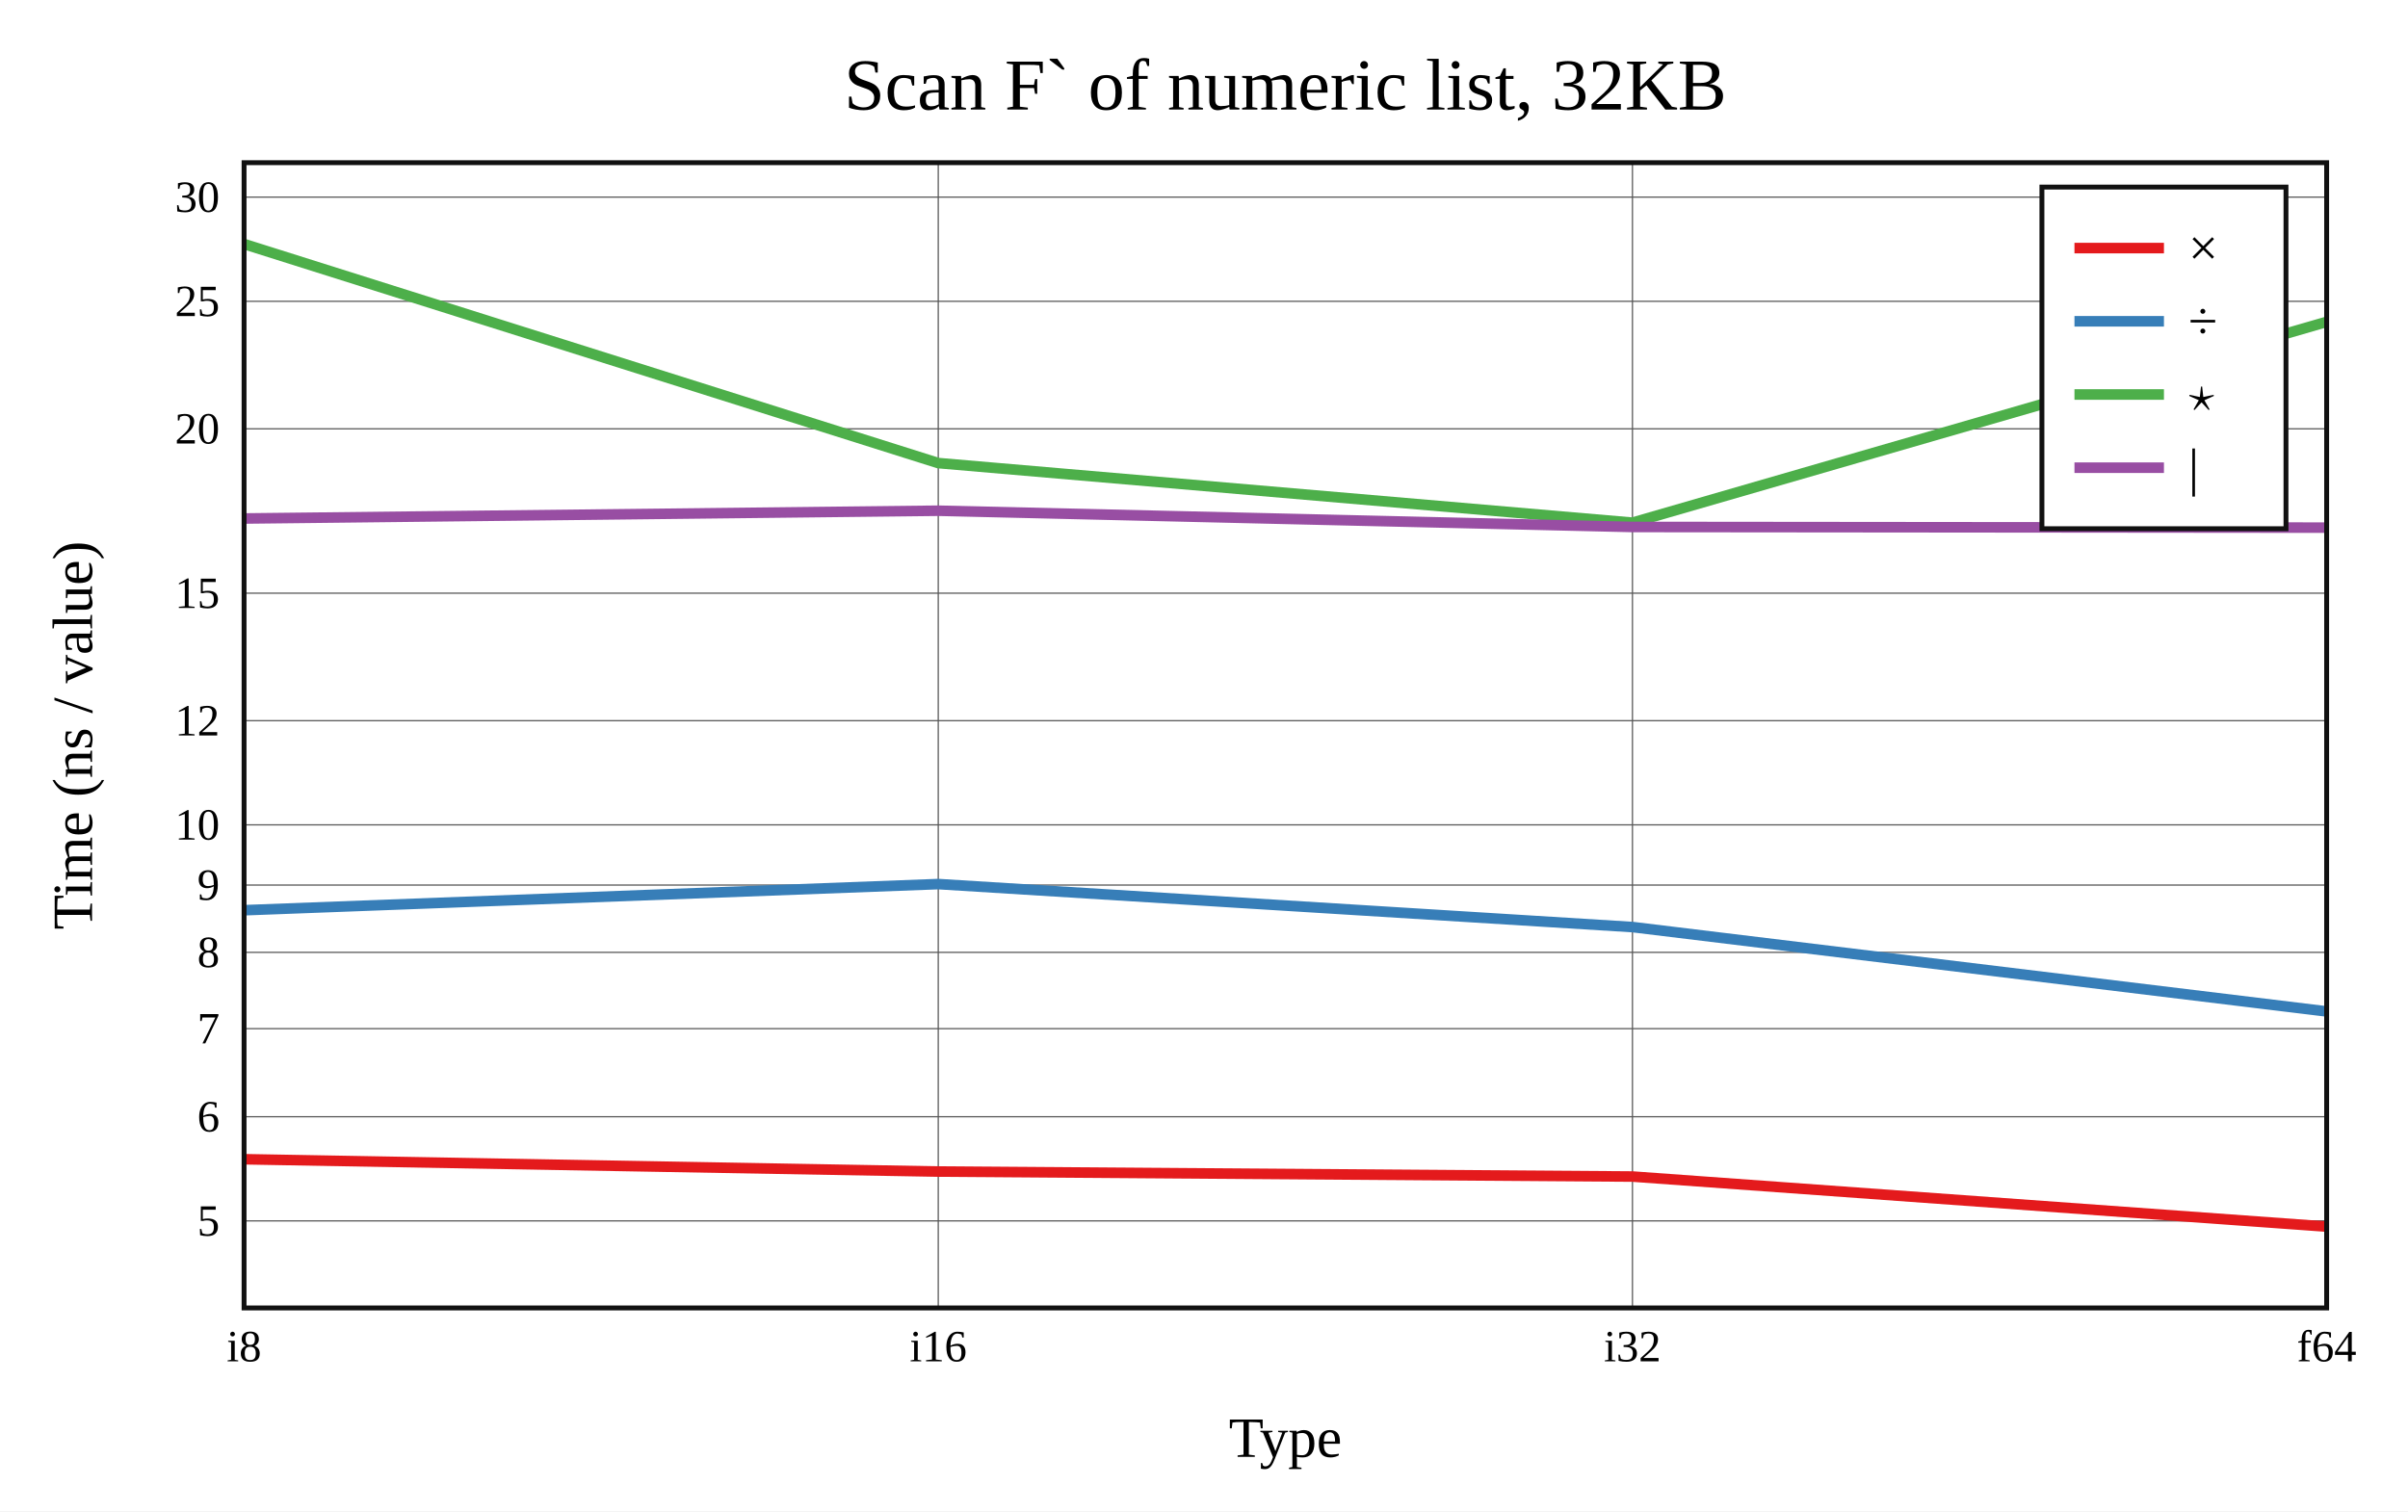
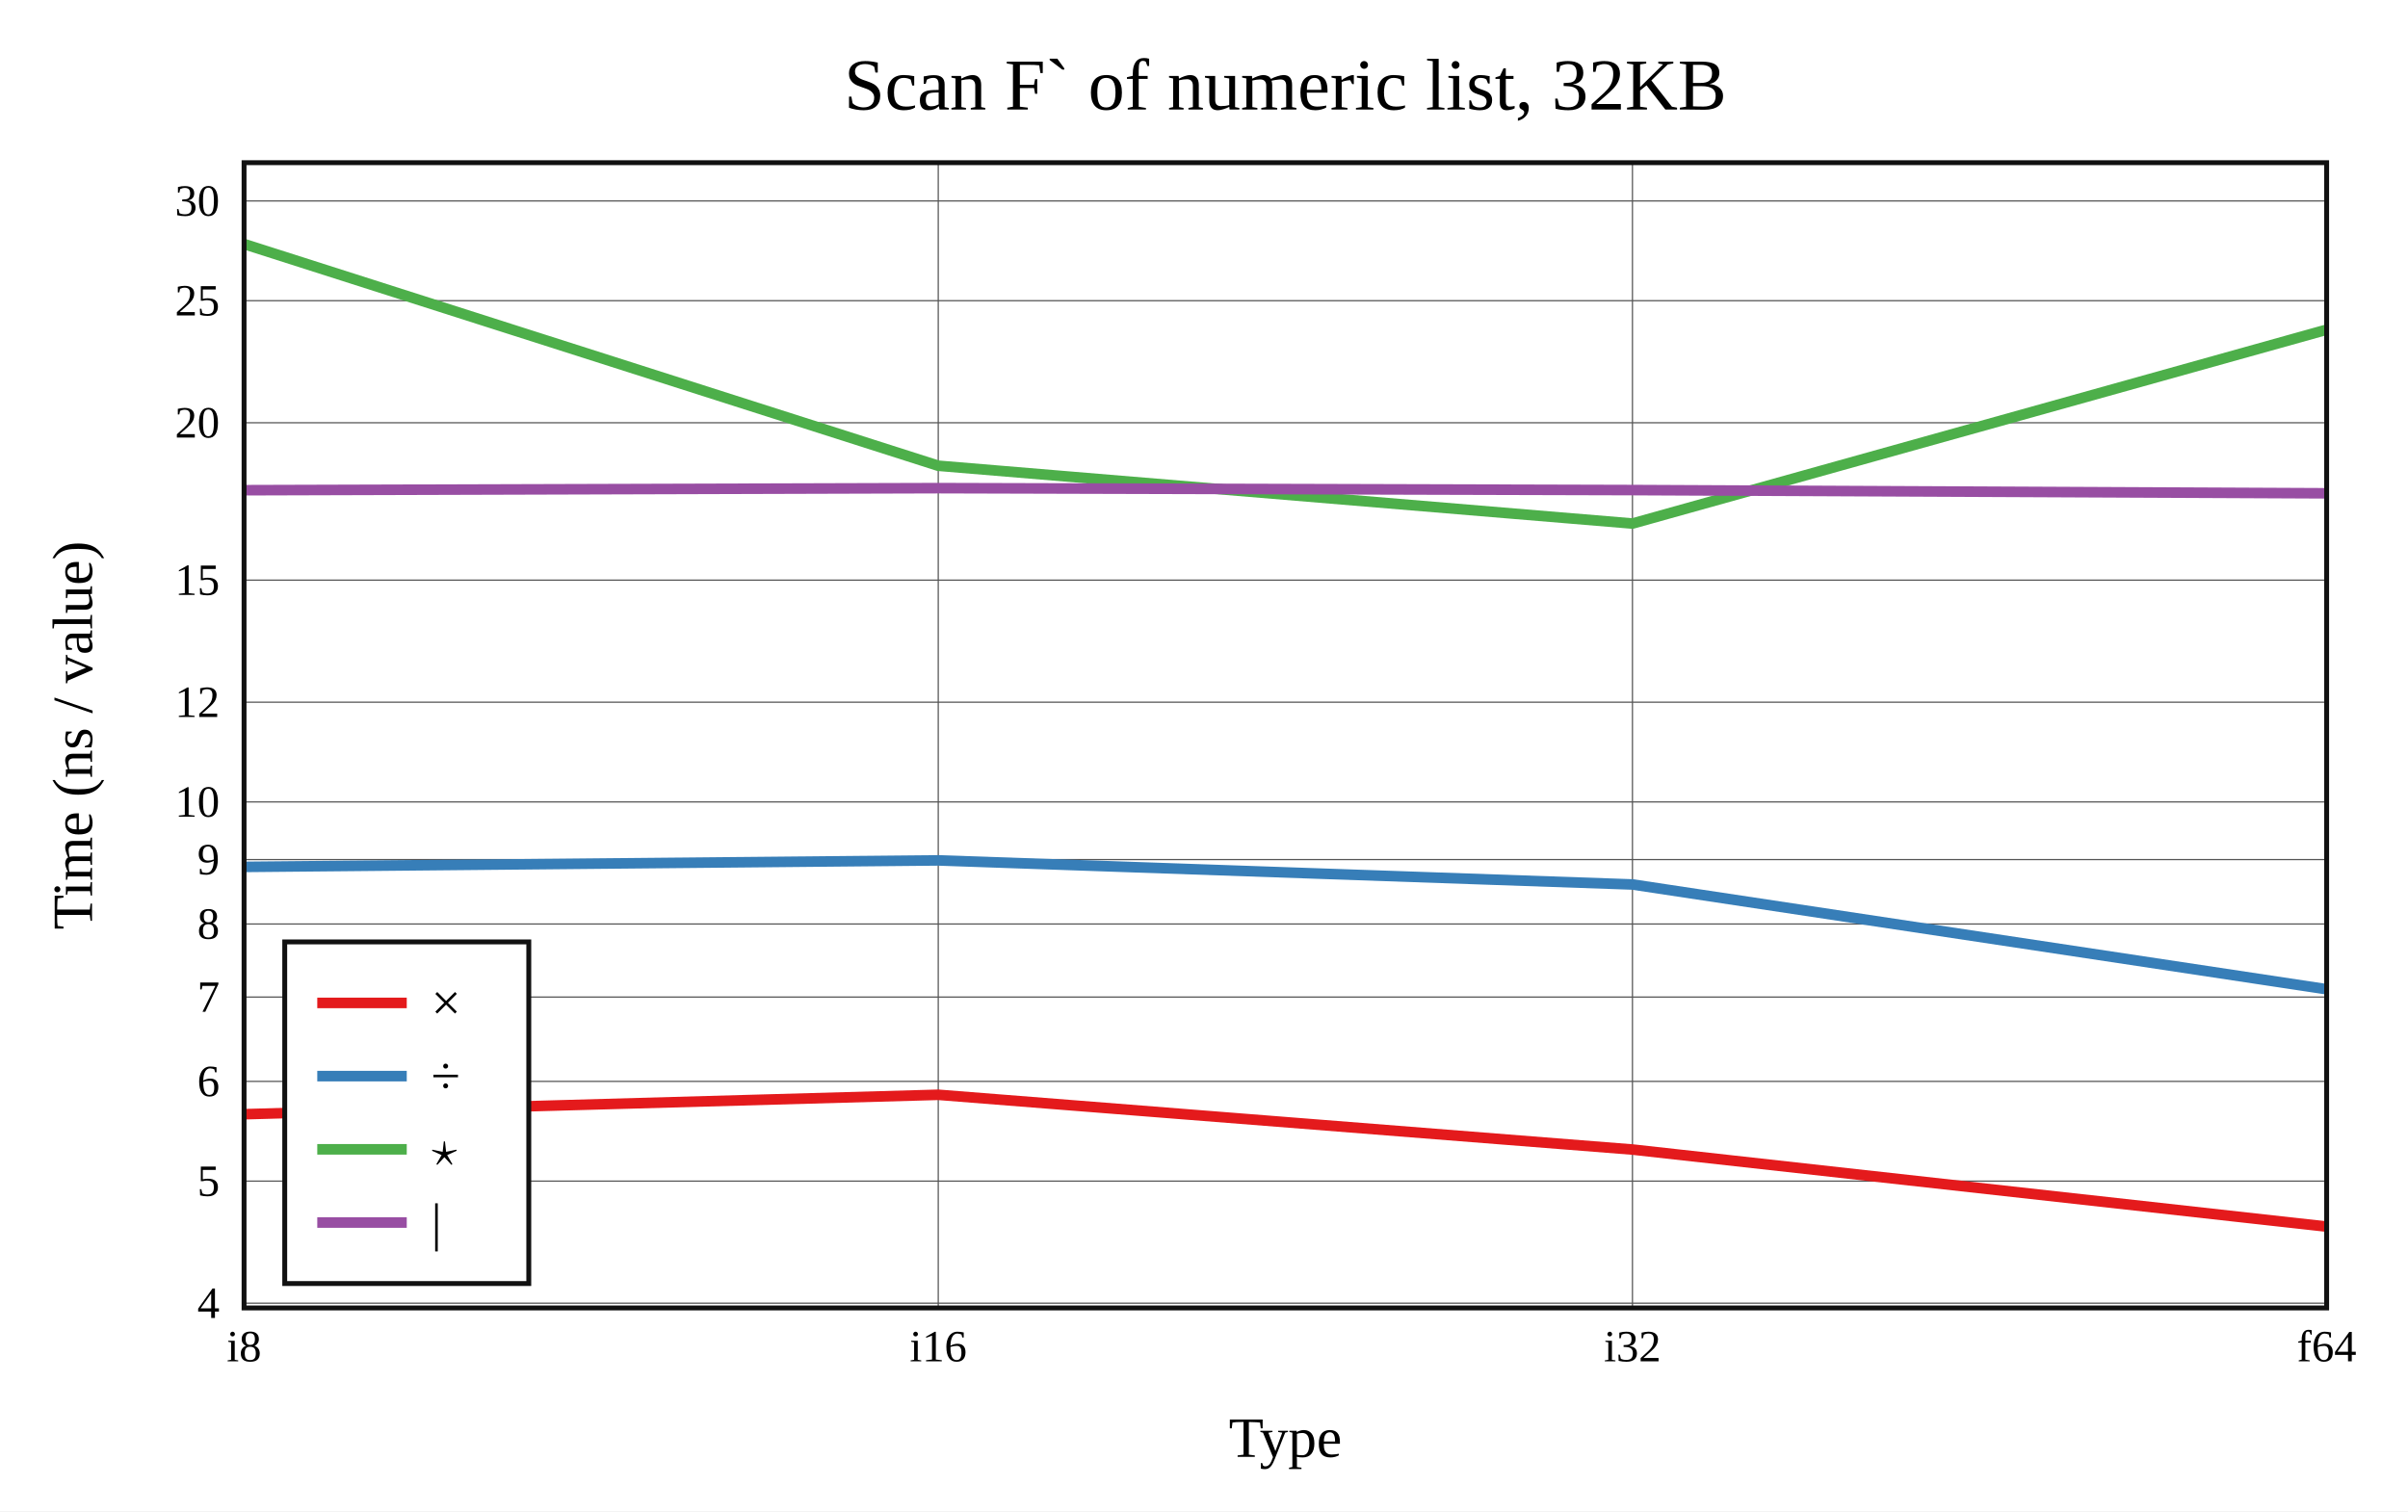
<svg xmlns="http://www.w3.org/2000/svg" viewBox="-60 -40 592 371.6" height="557.4" width="888">
  <g stroke-width="2.6" font-size="14px" text-anchor="middle">
    <defs>
      <clipPath id="clip">
        <rect x="0" y="0" width="512" height="281.6" />
      </clipPath>
    </defs>
    <rect fill="white" x="-60" y="-40" width="592" height="371.6" />
    <text dy="0.33em" font-size="18px" x="256" y="-19">Scan F` of numeric list, 32KB</text>
    <text dy="0.33em" x="256" y="313.6">Type</text>
    <text dy="0.33em" transform="rotate(-90)" x="-140.8" y="-42">Time (ns / value)</text>
    <g stroke-width="0.3" stroke="#555">
      <path d="M170.667 0v281.6" />
      <path d="M341.333 0v281.6" />
-       <path d="M0 260.199h512" />
-       <path d="M0 234.584h512" />
-       <path d="M0 212.927h512" />
-       <path d="M0 194.167h512" />
-       <path d="M0 177.62h512" />
-       <path d="M0 162.817h512" />
-       <path d="M0 137.203h512" />
-       <path d="M0 105.853h512" />
-       <path d="M0 65.436h512" />
-       <path d="M0 34.086h512" />
-       <path d="M0 8.471h512" />
+       <path d="M0 280.432h512" />
+       <path d="M0 250.417h512" />
+       <path d="M0 225.893h512" />
+       <path d="M0 205.159h512" />
+       <path d="M0 187.198h512" />
+       <path d="M0 171.355h512" />
+       <path d="M0 157.183h512" />
+       <path d="M0 132.659h512" />
+       <path d="M0 102.645h512" />
+       <path d="M0 63.949h512" />
+       <path d="M0 33.935h512" />
+       <path d="M0 9.411h512" />
    </g>
    <g font-size="11px">
      <text dy="0.33em" x="0" y="291.1">i8</text>
      <text dy="0.33em" x="170.667" y="291.1">i16</text>
      <text dy="0.33em" x="341.333" y="291.1">i32</text>
      <text dy="0.33em" x="512" y="291.1">f64</text>
      <g text-anchor="end">
-         <text dy="0.33em" x="-6" y="260.199">5</text>
-         <text dy="0.33em" x="-6" y="234.584">6</text>
-         <text dy="0.33em" x="-6" y="212.927">7</text>
-         <text dy="0.33em" x="-6" y="194.167">8</text>
-         <text dy="0.33em" x="-6" y="177.62">9</text>
-         <text dy="0.33em" x="-6" y="162.817">10</text>
-         <text dy="0.33em" x="-6" y="137.203">12</text>
-         <text dy="0.33em" x="-6" y="105.853">15</text>
-         <text dy="0.33em" x="-6" y="65.436">20</text>
-         <text dy="0.33em" x="-6" y="34.086">25</text>
-         <text dy="0.33em" x="-6" y="8.471">30</text>
+         <text dy="0.33em" x="-6" y="280.432">4</text>
+         <text dy="0.33em" x="-6" y="250.417">5</text>
+         <text dy="0.33em" x="-6" y="225.893">6</text>
+         <text dy="0.33em" x="-6" y="205.159">7</text>
+         <text dy="0.33em" x="-6" y="187.198">8</text>
+         <text dy="0.33em" x="-6" y="171.355">9</text>
+         <text dy="0.33em" x="-6" y="157.183">10</text>
+         <text dy="0.33em" x="-6" y="132.659">12</text>
+         <text dy="0.33em" x="-6" y="102.645">15</text>
+         <text dy="0.33em" x="-6" y="63.949">20</text>
+         <text dy="0.33em" x="-6" y="33.935">25</text>
+         <text dy="0.33em" x="-6" y="9.411">30</text>
      </g>
    </g>
    <g clip-path="url(#clip)" fill="none" stroke-linecap="round" stroke-linejoin="round">
-       <path stroke="#e41a1c" d="M0 245.038L170.667 248.065L341.333 249.294L512 261.6" />
-       <path stroke="#377eb8" d="M0 183.81L170.667 177.382L341.333 187.948L512 208.692" />
-       <path stroke="#4daf4a" d="M0 20L170.667 73.865L341.333 88.512L512 39.141" />
-       <path stroke="#984ea3" d="M0 87.49L170.667 85.577L341.333 89.572L512 89.738" />
+       <path stroke="#e41a1c" d="M0 233.969L170.667 229.192L341.333 242.654L512 261.6" />
+       <path stroke="#377eb8" d="M0 173.156L170.667 171.556L341.333 177.477L512 203.238" />
+       <path stroke="#4daf4a" d="M0 20L170.667 74.521L341.333 88.73L512 41.065" />
+       <path stroke="#984ea3" d="M0 80.534L170.667 80.027L341.333 80.501L512 81.296" />
    </g>
    <rect stroke-width="1.2" stroke="#111" fill="none" x="0" y="0" width="512" height="281.6" />
-     <g transform="translate(442,6)" text-anchor="start" font-size="13px">
+     <g transform="translate(10,191.6)" text-anchor="start" font-size="13px">
      <rect stroke-width="1.2" stroke="#111" fill="white" x="0" y="0" width="60" height="84" />
      <path stroke="#e41a1c" d="M8 15h22" />
      <path stroke="#377eb8" d="M8 33h22" />
      <path stroke="#4daf4a" d="M8 51h22" />
      <path stroke="#984ea3" d="M8 69h22" />
      <text dy="0.33em" x="36" y="15">×</text>
      <text dy="0.33em" x="36" y="33">÷</text>
      <text dy="0.33em" x="36" y="51">⋆</text>
      <text dy="0.33em" x="36" y="69">|</text>
    </g>
  </g>
</svg>
